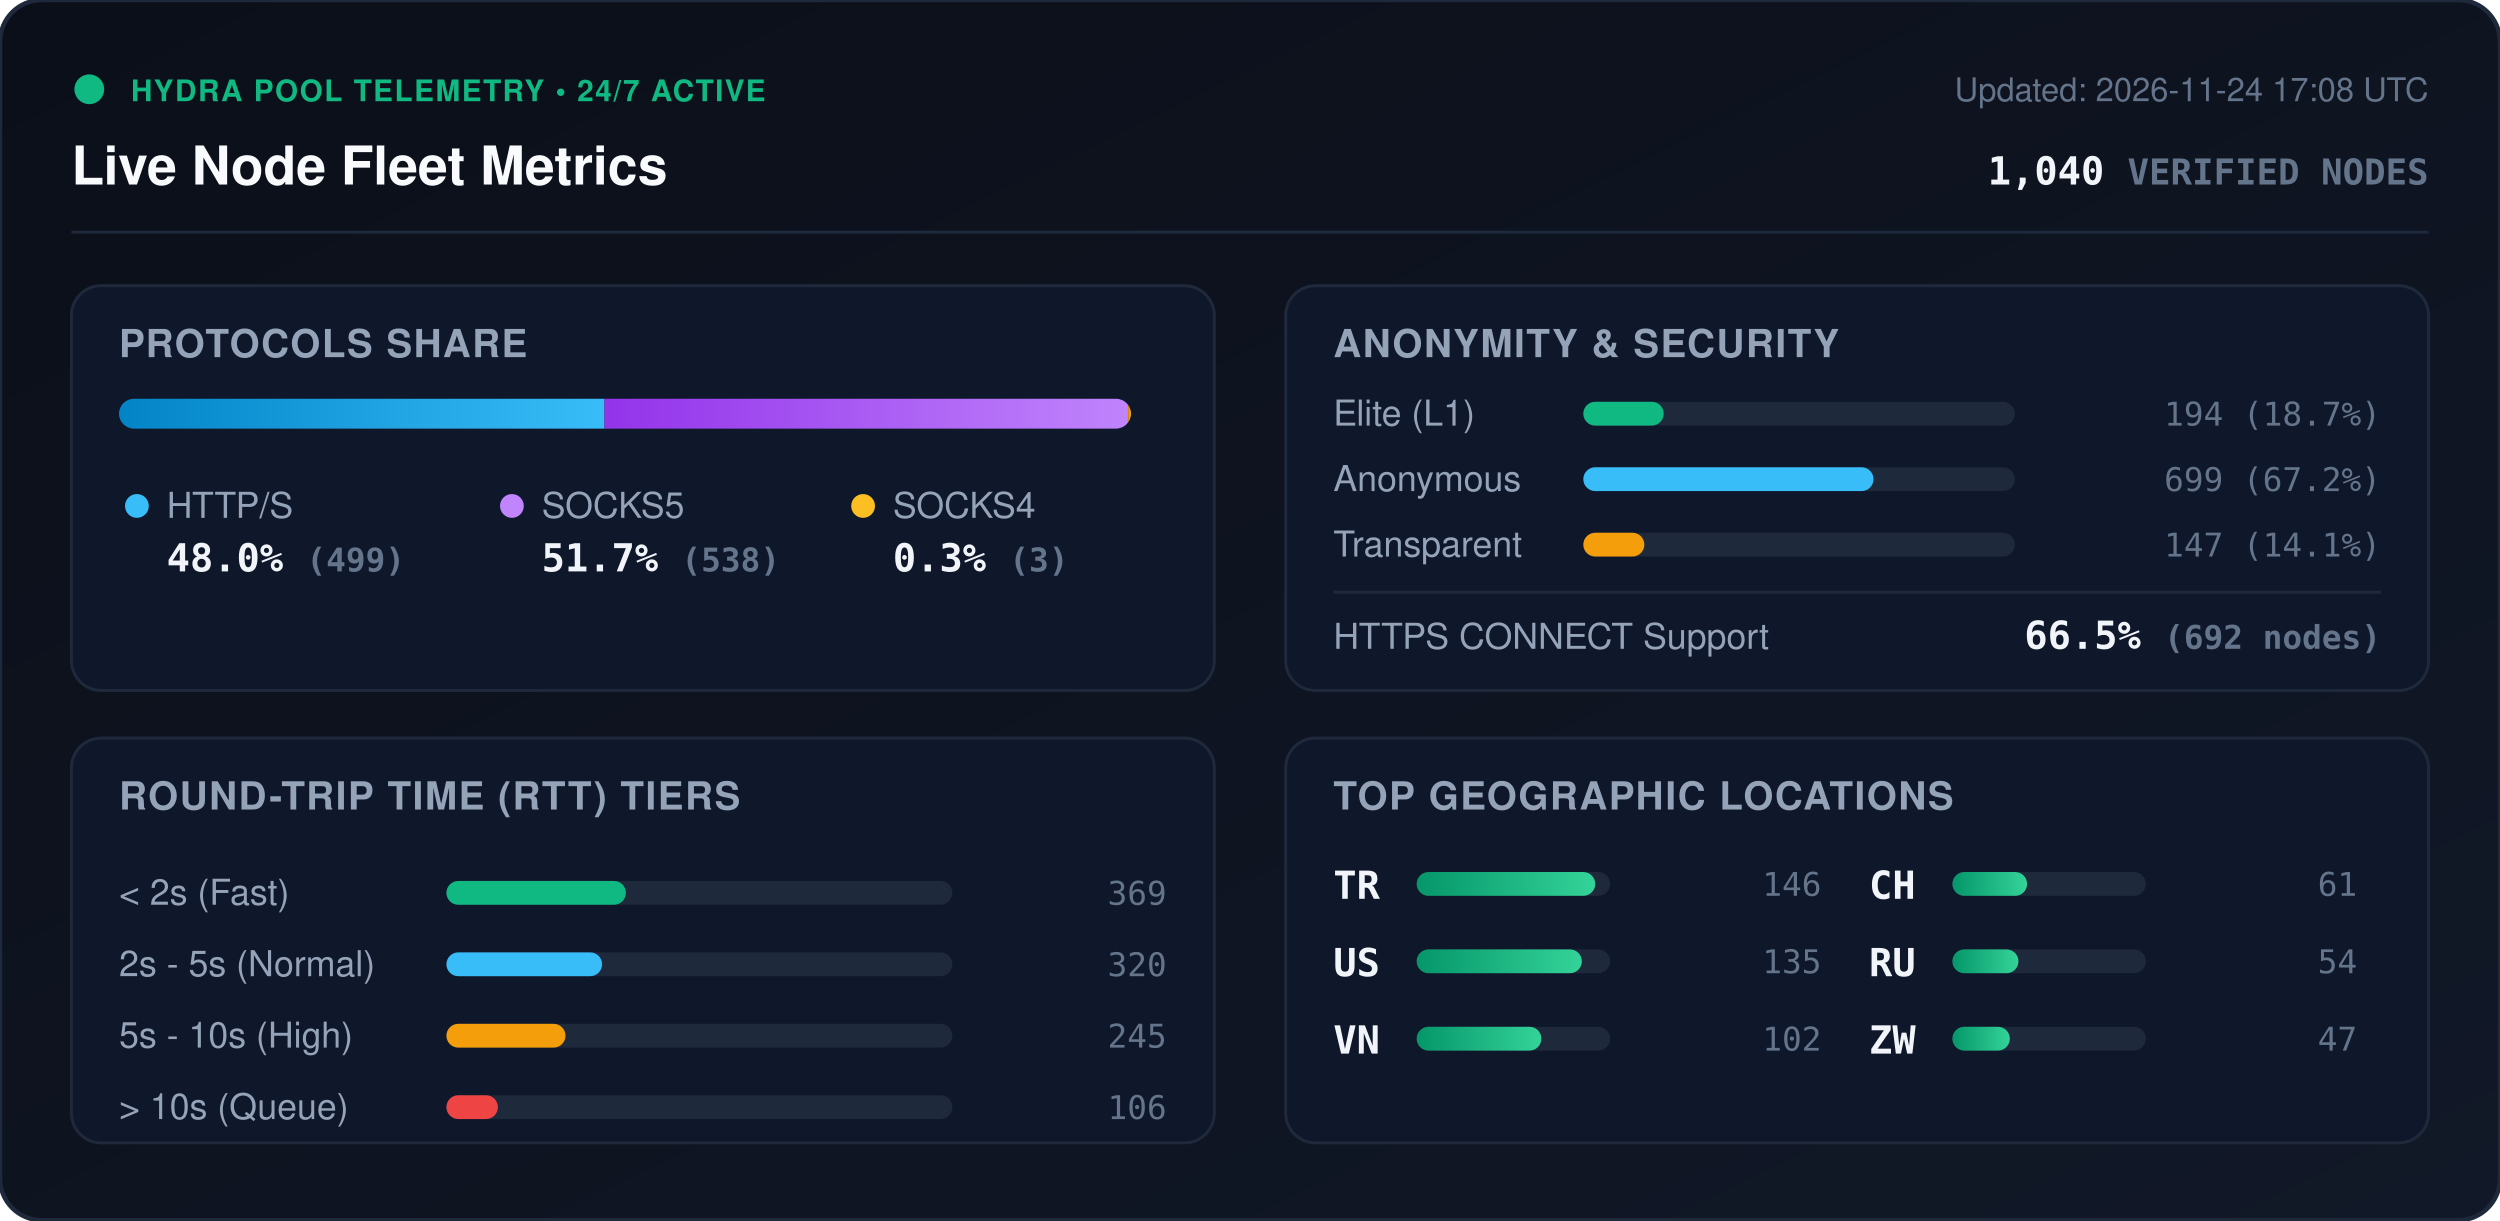
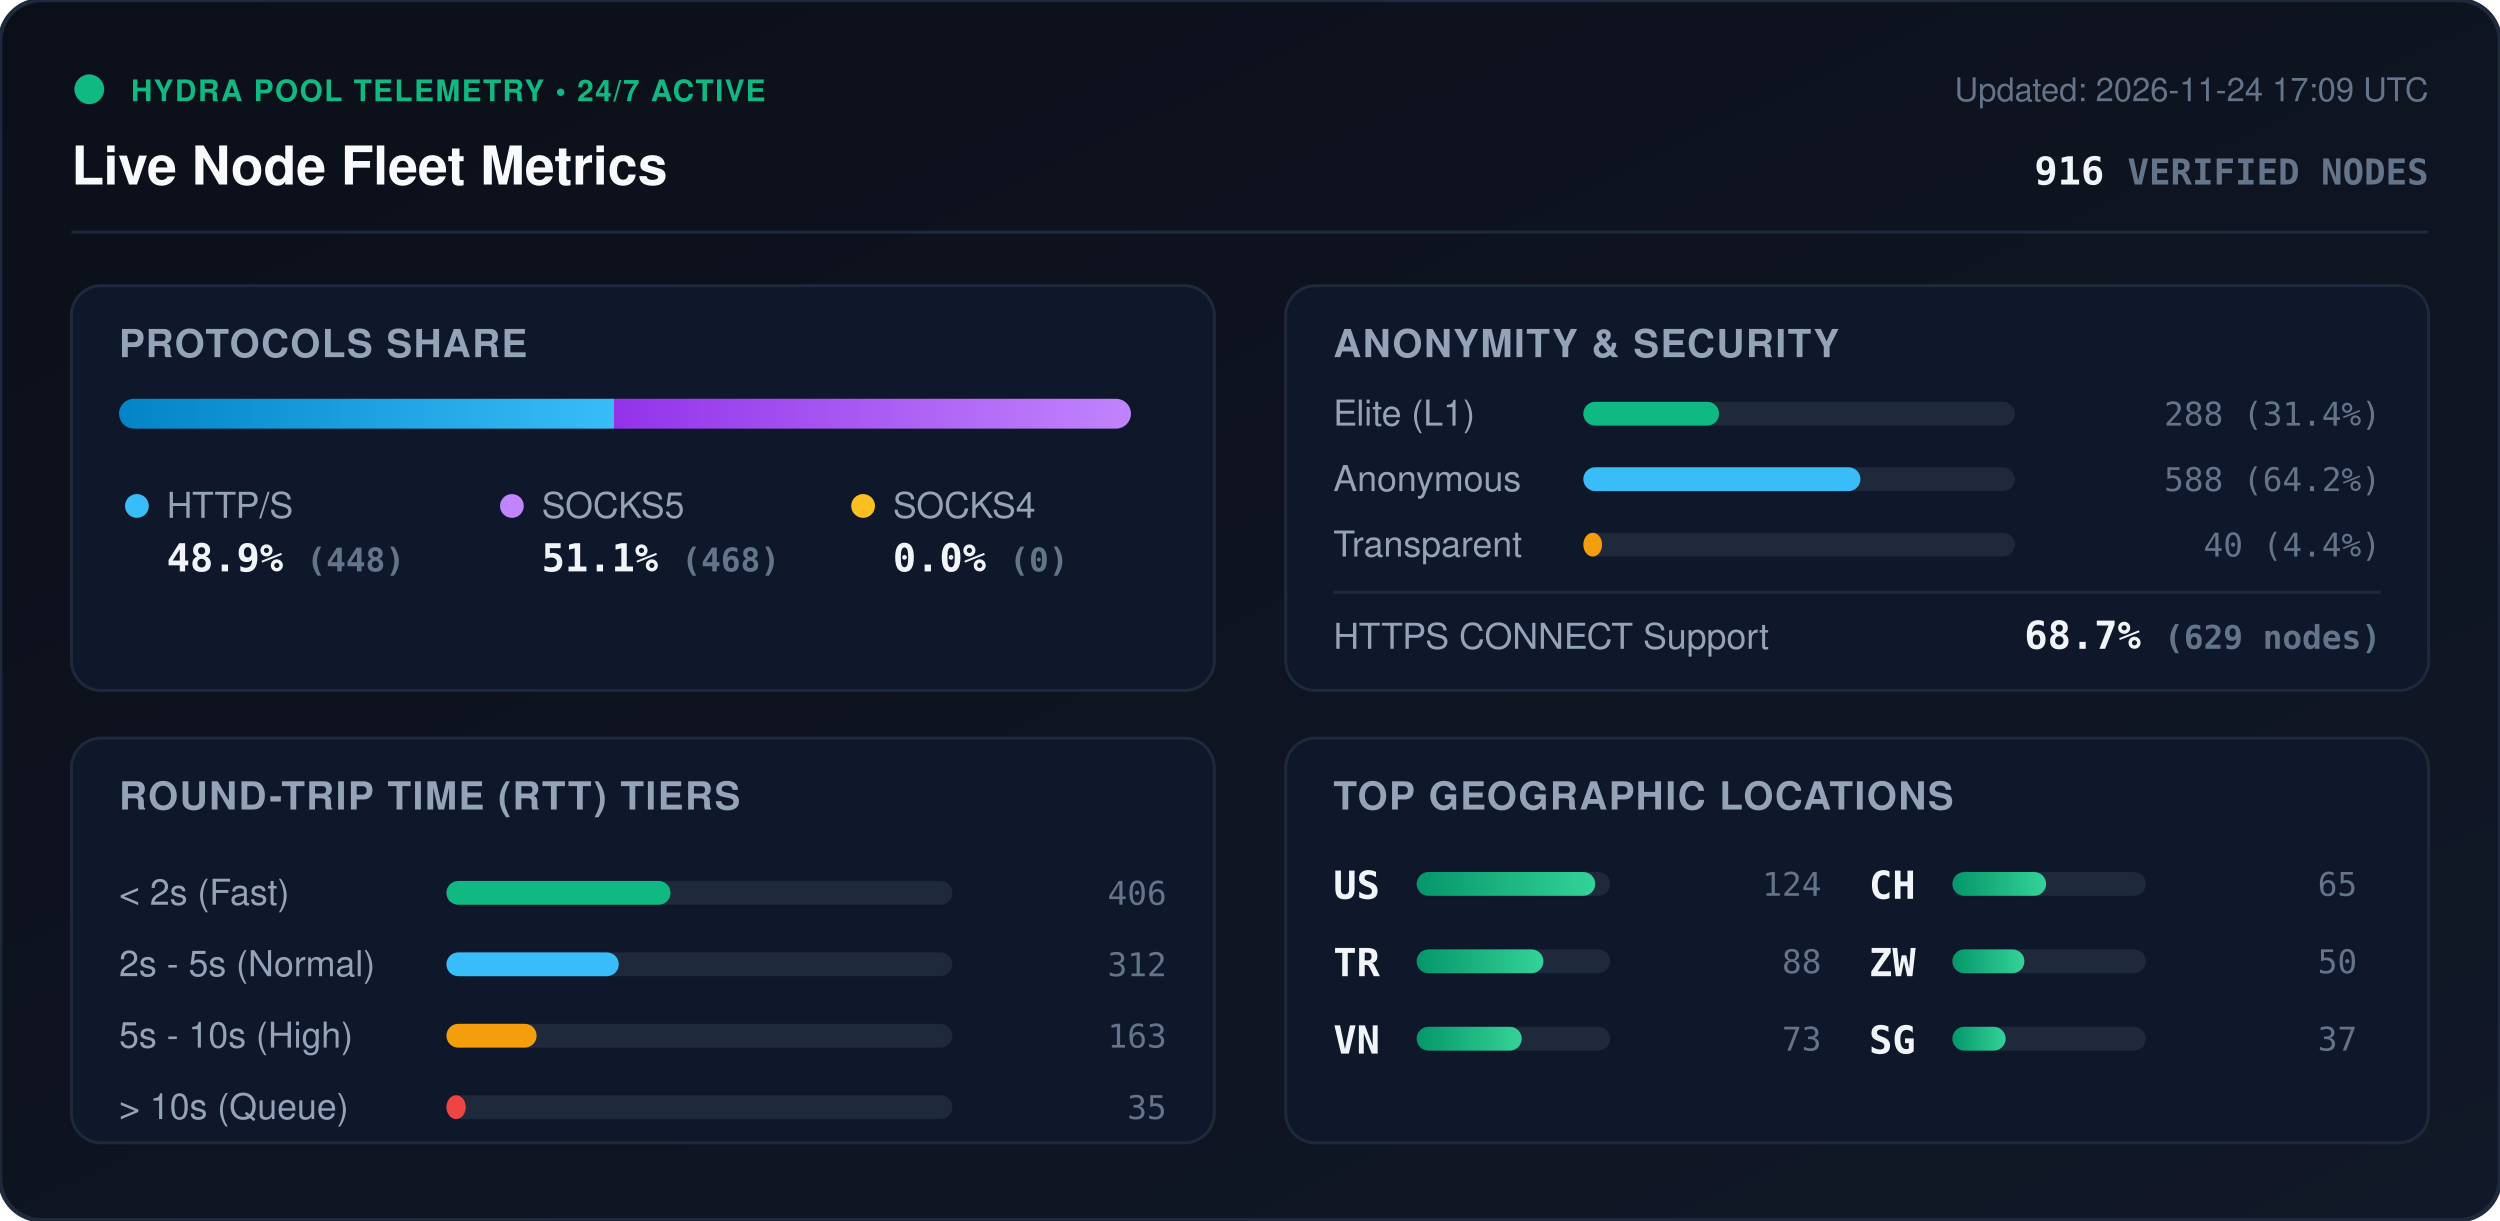
<svg xmlns="http://www.w3.org/2000/svg" viewBox="0 0 840 410" width="840" height="410" style="max-width: 100%; height: auto;">
  <defs>
    <linearGradient id="bg" x1="0%" y1="0%" x2="100%" y2="100%">
      <stop offset="0%" stop-color="#0b0f19" />
      <stop offset="100%" stop-color="#111827" />
    </linearGradient>
    <linearGradient id="bar-http" x1="0%" y1="0%" x2="100%" y2="0%">
      <stop offset="0%" stop-color="#0284c7" />
      <stop offset="100%" stop-color="#38bdf8" />
    </linearGradient>
    <linearGradient id="bar-socks5" x1="0%" y1="0%" x2="100%" y2="0%">
      <stop offset="0%" stop-color="#9333ea" />
      <stop offset="100%" stop-color="#c084fc" />
    </linearGradient>
    <linearGradient id="bar-socks4" x1="0%" y1="0%" x2="100%" y2="0%">
      <stop offset="0%" stop-color="#d97706" />
      <stop offset="100%" stop-color="#fbbf24" />
    </linearGradient>
    <linearGradient id="bar-green" x1="0%" y1="0%" x2="100%" y2="0%">
      <stop offset="0%" stop-color="#059669" />
      <stop offset="100%" stop-color="#34d399" />
    </linearGradient>
    <clipPath id="prog-track-clip">
      <rect width="340.0" height="10" rx="5" />
    </clipPath>
    <style>
      .title { font: 700 18px -apple-system, BlinkMacSystemFont, 'Segoe UI', Helvetica, Arial, sans-serif; fill: #f8fafc; }
      .sub { font: 500 11px -apple-system, BlinkMacSystemFont, 'Segoe UI', Helvetica, Arial, sans-serif; fill: #64748b; }
      .section-hdr { font: 600 13px -apple-system, BlinkMacSystemFont, 'Segoe UI', Helvetica, Arial, sans-serif; fill: #94a3b8; letter-spacing: 0.5px; }
      .metric-val { font: 700 13px -apple-system, BlinkMacSystemFont, 'Segoe UI', Helvetica, Arial, sans-serif; fill: #f1f5f9; }
      .metric-lbl { font: 500 12px -apple-system, BlinkMacSystemFont, 'Segoe UI', Helvetica, Arial, sans-serif; fill: #94a3b8; }
      .badge-txt { font: 700 10px -apple-system, BlinkMacSystemFont, 'Segoe UI', Helvetica, Arial, sans-serif; fill: #10b981; letter-spacing: 0.5px; }
      .mono { font-family: ui-monospace, SFMono-Regular, Menlo, Monaco, Consolas, monospace; }
      .pulse { animation: beacon 2s infinite ease-in-out; }
      @keyframes beacon { 0%, 100% { opacity: 1; } 50% { opacity: 0.35; } }
    </style>
  </defs>
  <rect width="840" height="410" rx="14" fill="url(#bg)" stroke="#1e293b" stroke-width="1.5" />
  <g transform="translate(24, 24)">
    <circle cx="6" cy="6" r="5" fill="#10b981" class="pulse" />
    <text x="20" y="10" class="badge-txt">HYDRA POOL TELEMETRY • 24/7 ACTIVE</text>
    <text x="0" y="38" class="title">Live Node Fleet Metrics</text>
-     <text x="792" y="10" text-anchor="end" class="sub">Updated: 2026-11-24 17:08 UTC</text>
-     <text x="792" y="38" text-anchor="end" class="metric-val mono" fill="#38bdf8">1,040 <tspan font-size="12" fill="#64748b">VERIFIED NODES</tspan>
+     <text x="792" y="10" text-anchor="end" class="sub">Updated: 2026-11-24 17:09 UTC</text>
+     <text x="792" y="38" text-anchor="end" class="metric-val mono" fill="#38bdf8">916 <tspan font-size="12" fill="#64748b">VERIFIED NODES</tspan>
    </text>
  </g>
  <line x1="24" y1="78" x2="816" y2="78" stroke="#1e293b" stroke-width="1" />
  <g transform="translate(24, 96)">
    <rect width="384" height="136" rx="10" fill="#0f172a" stroke="#1e293b" />
    <text x="16" y="24" class="section-hdr">PROTOCOLS SHARE</text>
    <g transform="translate(16, 38)">
      <rect width="340.0" height="10" rx="5" fill="#1e293b" />
      <g clip-path="url(#prog-track-clip)">
-         <rect x="0" width="163.1" height="10" fill="url(#bar-http)" />
-         <rect x="163.1" width="175.9" height="10" fill="url(#bar-socks5)" />
-         <rect x="339.0" width="1.0" height="10" fill="url(#bar-socks4)" />
+         <rect x="0" width="166.3" height="10" fill="url(#bar-http)" />
+         <rect x="166.3" width="173.7" height="10" fill="url(#bar-socks5)" />
+         <rect x="340.0" width="0.0" height="10" fill="url(#bar-socks4)" />
      </g>
    </g>
    <g transform="translate(16, 68)">
      <circle cx="6" cy="6" r="4" fill="#38bdf8" />
      <text x="16" y="10" class="metric-lbl">HTTP/S</text>
-       <text x="16" y="28" class="metric-val mono">48.0% <tspan font-size="11" fill="#64748b">(499)</tspan>
+       <text x="16" y="28" class="metric-val mono">48.9% <tspan font-size="11" fill="#64748b">(448)</tspan>
      </text>
      <circle cx="132" cy="6" r="4" fill="#c084fc" />
      <text x="142" y="10" class="metric-lbl">SOCKS5</text>
-       <text x="142" y="28" class="metric-val mono">51.7% <tspan font-size="11" fill="#64748b">(538)</tspan>
+       <text x="142" y="28" class="metric-val mono">51.1% <tspan font-size="11" fill="#64748b">(468)</tspan>
      </text>
      <circle cx="250" cy="6" r="4" fill="#fbbf24" />
      <text x="260" y="10" class="metric-lbl">SOCKS4</text>
-       <text x="260" y="28" class="metric-val mono">0.3% <tspan font-size="11" fill="#64748b">(3)</tspan>
+       <text x="260" y="28" class="metric-val mono">0.0% <tspan font-size="11" fill="#64748b">(0)</tspan>
      </text>
    </g>
  </g>
  <g transform="translate(432, 96)">
    <rect width="384" height="136" rx="10" fill="#0f172a" stroke="#1e293b" />
    <text x="16" y="24" class="section-hdr">ANONYMITY &amp; SECURITY</text>
    <text x="16" y="47" class="metric-lbl">Elite (L1)</text>
    <rect x="100" y="39" width="145.0" height="8" rx="4" fill="#1e293b" />
-     <rect x="100" y="39" width="27.0" height="8" rx="4" fill="#10b981" />
-     <text x="368" y="47" text-anchor="end" class="mono sub" fill="#e2e8f0">194 (18.7%)</text>
+     <rect x="100" y="39" width="45.6" height="8" rx="4" fill="#10b981" />
+     <text x="368" y="47" text-anchor="end" class="mono sub" fill="#e2e8f0">288 (31.4%)</text>
    <text x="16" y="69" class="metric-lbl">Anonymous</text>
    <rect x="100" y="61" width="145.0" height="8" rx="4" fill="#1e293b" />
-     <rect x="100" y="61" width="97.5" height="8" rx="4" fill="#38bdf8" />
-     <text x="368" y="69" text-anchor="end" class="mono sub" fill="#e2e8f0">699 (67.2%)</text>
+     <rect x="100" y="61" width="93.1" height="8" rx="4" fill="#38bdf8" />
+     <text x="368" y="69" text-anchor="end" class="mono sub" fill="#e2e8f0">588 (64.2%)</text>
    <text x="16" y="91" class="metric-lbl">Transparent</text>
    <rect x="100" y="83" width="145.0" height="8" rx="4" fill="#1e293b" />
-     <rect x="100" y="83" width="20.5" height="8" rx="4" fill="#f59e0b" />
-     <text x="368" y="91" text-anchor="end" class="mono sub" fill="#e2e8f0">147 (14.1%)</text>
+     <rect x="100" y="83" width="6.3" height="8" rx="4" fill="#f59e0b" />
+     <text x="368" y="91" text-anchor="end" class="mono sub" fill="#e2e8f0">40 (4.4%)</text>
    <line x1="16" y1="103" x2="368" y2="103" stroke="#1e293b" stroke-width="1" />
    <text x="16" y="122" class="metric-lbl">HTTPS CONNECT Support</text>
-     <text x="368" y="122" text-anchor="end" class="metric-val mono" fill="#34d399">66.5% <tspan font-size="11" fill="#64748b">(692 nodes)</tspan>
+     <text x="368" y="122" text-anchor="end" class="metric-val mono" fill="#34d399">68.7% <tspan font-size="11" fill="#64748b">(629 nodes)</tspan>
    </text>
  </g>
  <g transform="translate(24, 248)">
    <rect width="384" height="136" rx="10" fill="#0f172a" stroke="#1e293b" />
    <text x="16" y="24" class="section-hdr">ROUND-TRIP TIME (RTT) TIERS</text>
    <g transform="translate(16, 42)">
      <text x="0" y="14" class="metric-lbl">&lt; 2s (Fast)</text>
      <rect x="110" y="6" width="170" height="8" rx="4" fill="#1e293b" />
-       <rect x="110" y="6" width="60.3" height="8" rx="4" fill="#10b981" />
-       <text x="352" y="14" text-anchor="end" class="mono sub">369</text>
+       <rect x="110" y="6" width="75.3" height="8" rx="4" fill="#10b981" />
+       <text x="352" y="14" text-anchor="end" class="mono sub">406</text>
      <text x="0" y="38" class="metric-lbl">2s - 5s (Normal)</text>
      <rect x="110" y="30" width="170" height="8" rx="4" fill="#1e293b" />
-       <rect x="110" y="30" width="52.3" height="8" rx="4" fill="#38bdf8" />
-       <text x="352" y="38" text-anchor="end" class="mono sub">320</text>
+       <rect x="110" y="30" width="57.9" height="8" rx="4" fill="#38bdf8" />
+       <text x="352" y="38" text-anchor="end" class="mono sub">312</text>
      <text x="0" y="62" class="metric-lbl">5s - 10s (High)</text>
      <rect x="110" y="54" width="170" height="8" rx="4" fill="#1e293b" />
-       <rect x="110" y="54" width="40.0" height="8" rx="4" fill="#f59e0b" />
-       <text x="352" y="62" text-anchor="end" class="mono sub">245</text>
+       <rect x="110" y="54" width="30.3" height="8" rx="4" fill="#f59e0b" />
+       <text x="352" y="62" text-anchor="end" class="mono sub">163</text>
      <text x="0" y="86" class="metric-lbl">&gt; 10s (Queue)</text>
      <rect x="110" y="78" width="170" height="8" rx="4" fill="#1e293b" />
-       <rect x="110" y="78" width="17.3" height="8" rx="4" fill="#ef4444" />
-       <text x="352" y="86" text-anchor="end" class="mono sub">106</text>
+       <rect x="110" y="78" width="6.5" height="8" rx="4" fill="#ef4444" />
+       <text x="352" y="86" text-anchor="end" class="mono sub">35</text>
    </g>
  </g>
  <g transform="translate(432, 248)">
    <rect width="384" height="136" rx="10" fill="#0f172a" stroke="#1e293b" />
    <text x="16" y="24" class="section-hdr">TOP GEOGRAPHIC LOCATIONS</text>
    <g transform="translate(16, 42)">
      <g transform="translate(0, 0)">
+         <text x="0" y="12" class="mono metric-val" font-size="12">US</text>
+         <rect x="28" y="3" width="65" height="8" rx="4" fill="#1e293b" />
+         <rect x="28" y="3" width="60.0" height="8" rx="4" fill="url(#bar-green)" />
+         <text x="164" y="11" text-anchor="end" class="mono sub">124</text>
+       </g>
+       <g transform="translate(0, 26)">
        <text x="0" y="12" class="mono metric-val" font-size="12">TR</text>
        <rect x="28" y="3" width="65" height="8" rx="4" fill="#1e293b" />
-         <rect x="28" y="3" width="60.0" height="8" rx="4" fill="url(#bar-green)" />
-         <text x="164" y="11" text-anchor="end" class="mono sub">146</text>
-       </g>
-       <g transform="translate(0, 26)">
-         <text x="0" y="12" class="mono metric-val" font-size="12">US</text>
-         <rect x="28" y="3" width="65" height="8" rx="4" fill="#1e293b" />
-         <rect x="28" y="3" width="55.5" height="8" rx="4" fill="url(#bar-green)" />
-         <text x="164" y="11" text-anchor="end" class="mono sub">135</text>
+         <rect x="28" y="3" width="42.6" height="8" rx="4" fill="url(#bar-green)" />
+         <text x="164" y="11" text-anchor="end" class="mono sub">88</text>
      </g>
      <g transform="translate(0, 52)">
        <text x="0" y="12" class="mono metric-val" font-size="12">VN</text>
        <rect x="28" y="3" width="65" height="8" rx="4" fill="#1e293b" />
-         <rect x="28" y="3" width="41.9" height="8" rx="4" fill="url(#bar-green)" />
-         <text x="164" y="11" text-anchor="end" class="mono sub">102</text>
+         <rect x="28" y="3" width="35.3" height="8" rx="4" fill="url(#bar-green)" />
+         <text x="164" y="11" text-anchor="end" class="mono sub">73</text>
      </g>
      <g transform="translate(180, 0)">
        <text x="0" y="12" class="mono metric-val" font-size="12">CH</text>
        <rect x="28" y="3" width="65" height="8" rx="4" fill="#1e293b" />
-         <rect x="28" y="3" width="25.1" height="8" rx="4" fill="url(#bar-green)" />
-         <text x="164" y="11" text-anchor="end" class="mono sub">61</text>
+         <rect x="28" y="3" width="31.5" height="8" rx="4" fill="url(#bar-green)" />
+         <text x="164" y="11" text-anchor="end" class="mono sub">65</text>
      </g>
      <g transform="translate(180, 26)">
-         <text x="0" y="12" class="mono metric-val" font-size="12">RU</text>
+         <text x="0" y="12" class="mono metric-val" font-size="12">ZW</text>
        <rect x="28" y="3" width="65" height="8" rx="4" fill="#1e293b" />
-         <rect x="28" y="3" width="22.2" height="8" rx="4" fill="url(#bar-green)" />
-         <text x="164" y="11" text-anchor="end" class="mono sub">54</text>
+         <rect x="28" y="3" width="24.2" height="8" rx="4" fill="url(#bar-green)" />
+         <text x="164" y="11" text-anchor="end" class="mono sub">50</text>
      </g>
      <g transform="translate(180, 52)">
-         <text x="0" y="12" class="mono metric-val" font-size="12">ZW</text>
+         <text x="0" y="12" class="mono metric-val" font-size="12">SG</text>
        <rect x="28" y="3" width="65" height="8" rx="4" fill="#1e293b" />
-         <rect x="28" y="3" width="19.3" height="8" rx="4" fill="url(#bar-green)" />
-         <text x="164" y="11" text-anchor="end" class="mono sub">47</text>
+         <rect x="28" y="3" width="17.9" height="8" rx="4" fill="url(#bar-green)" />
+         <text x="164" y="11" text-anchor="end" class="mono sub">37</text>
      </g>
    </g>
  </g>
</svg>
